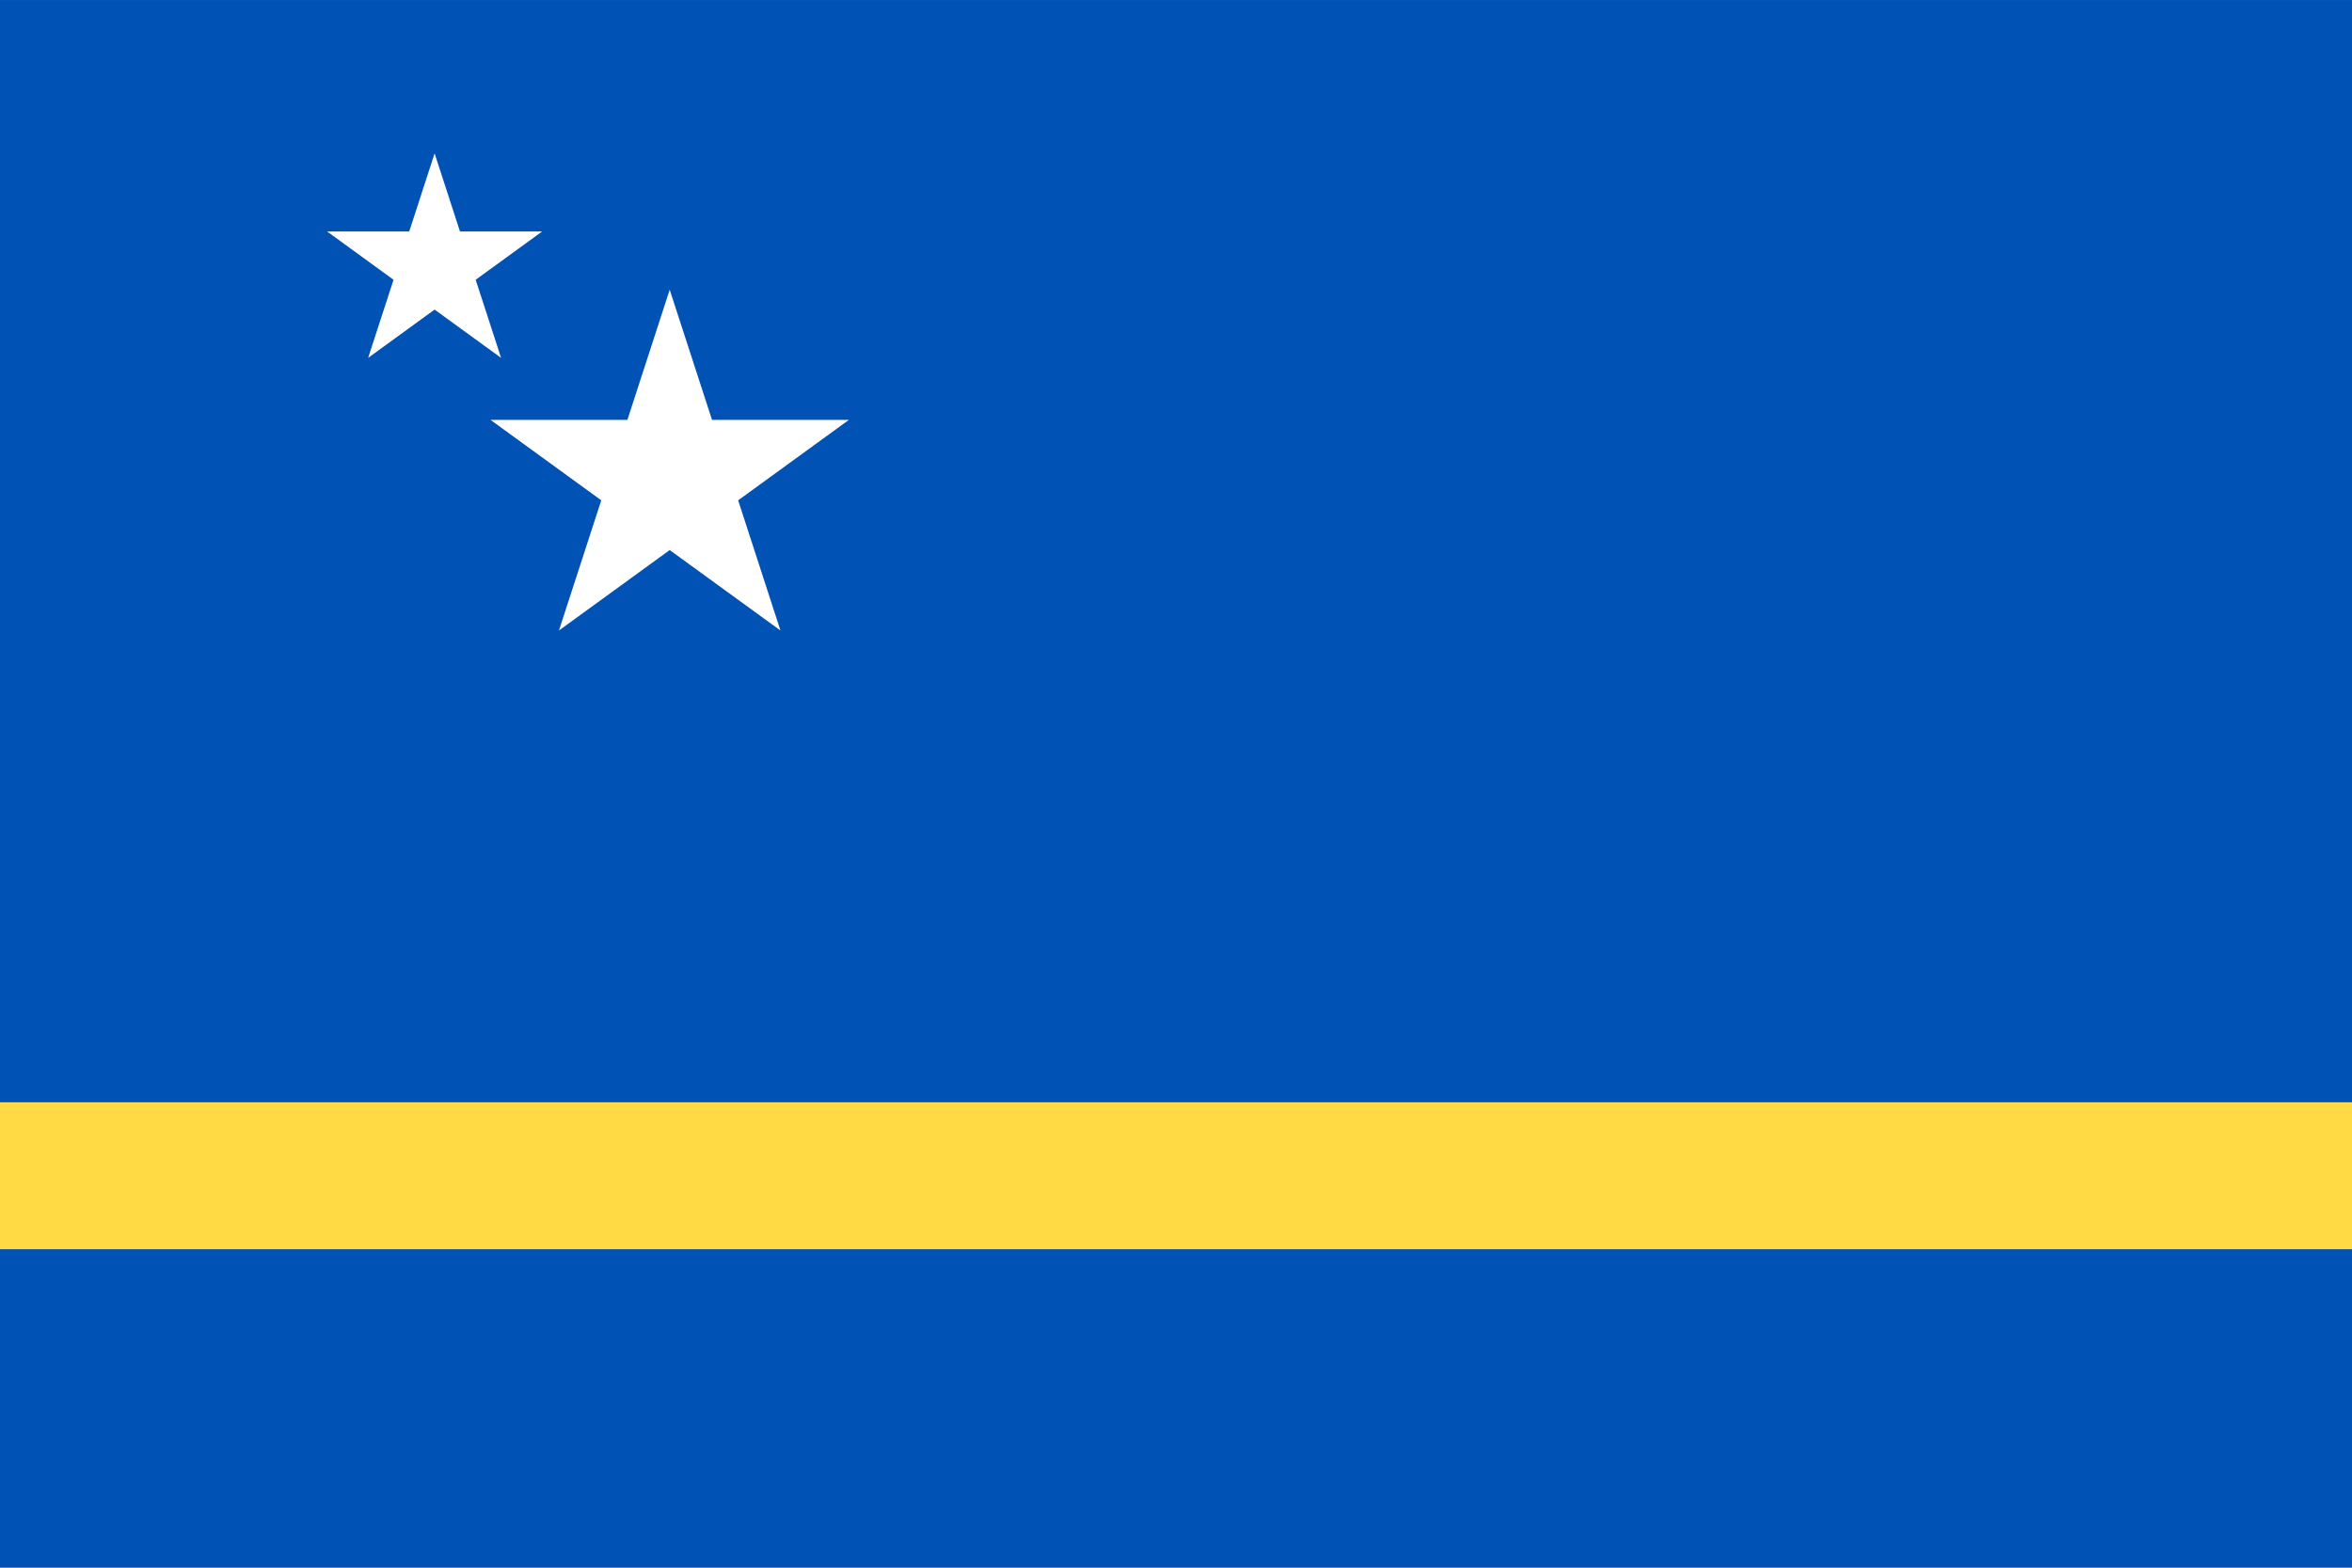
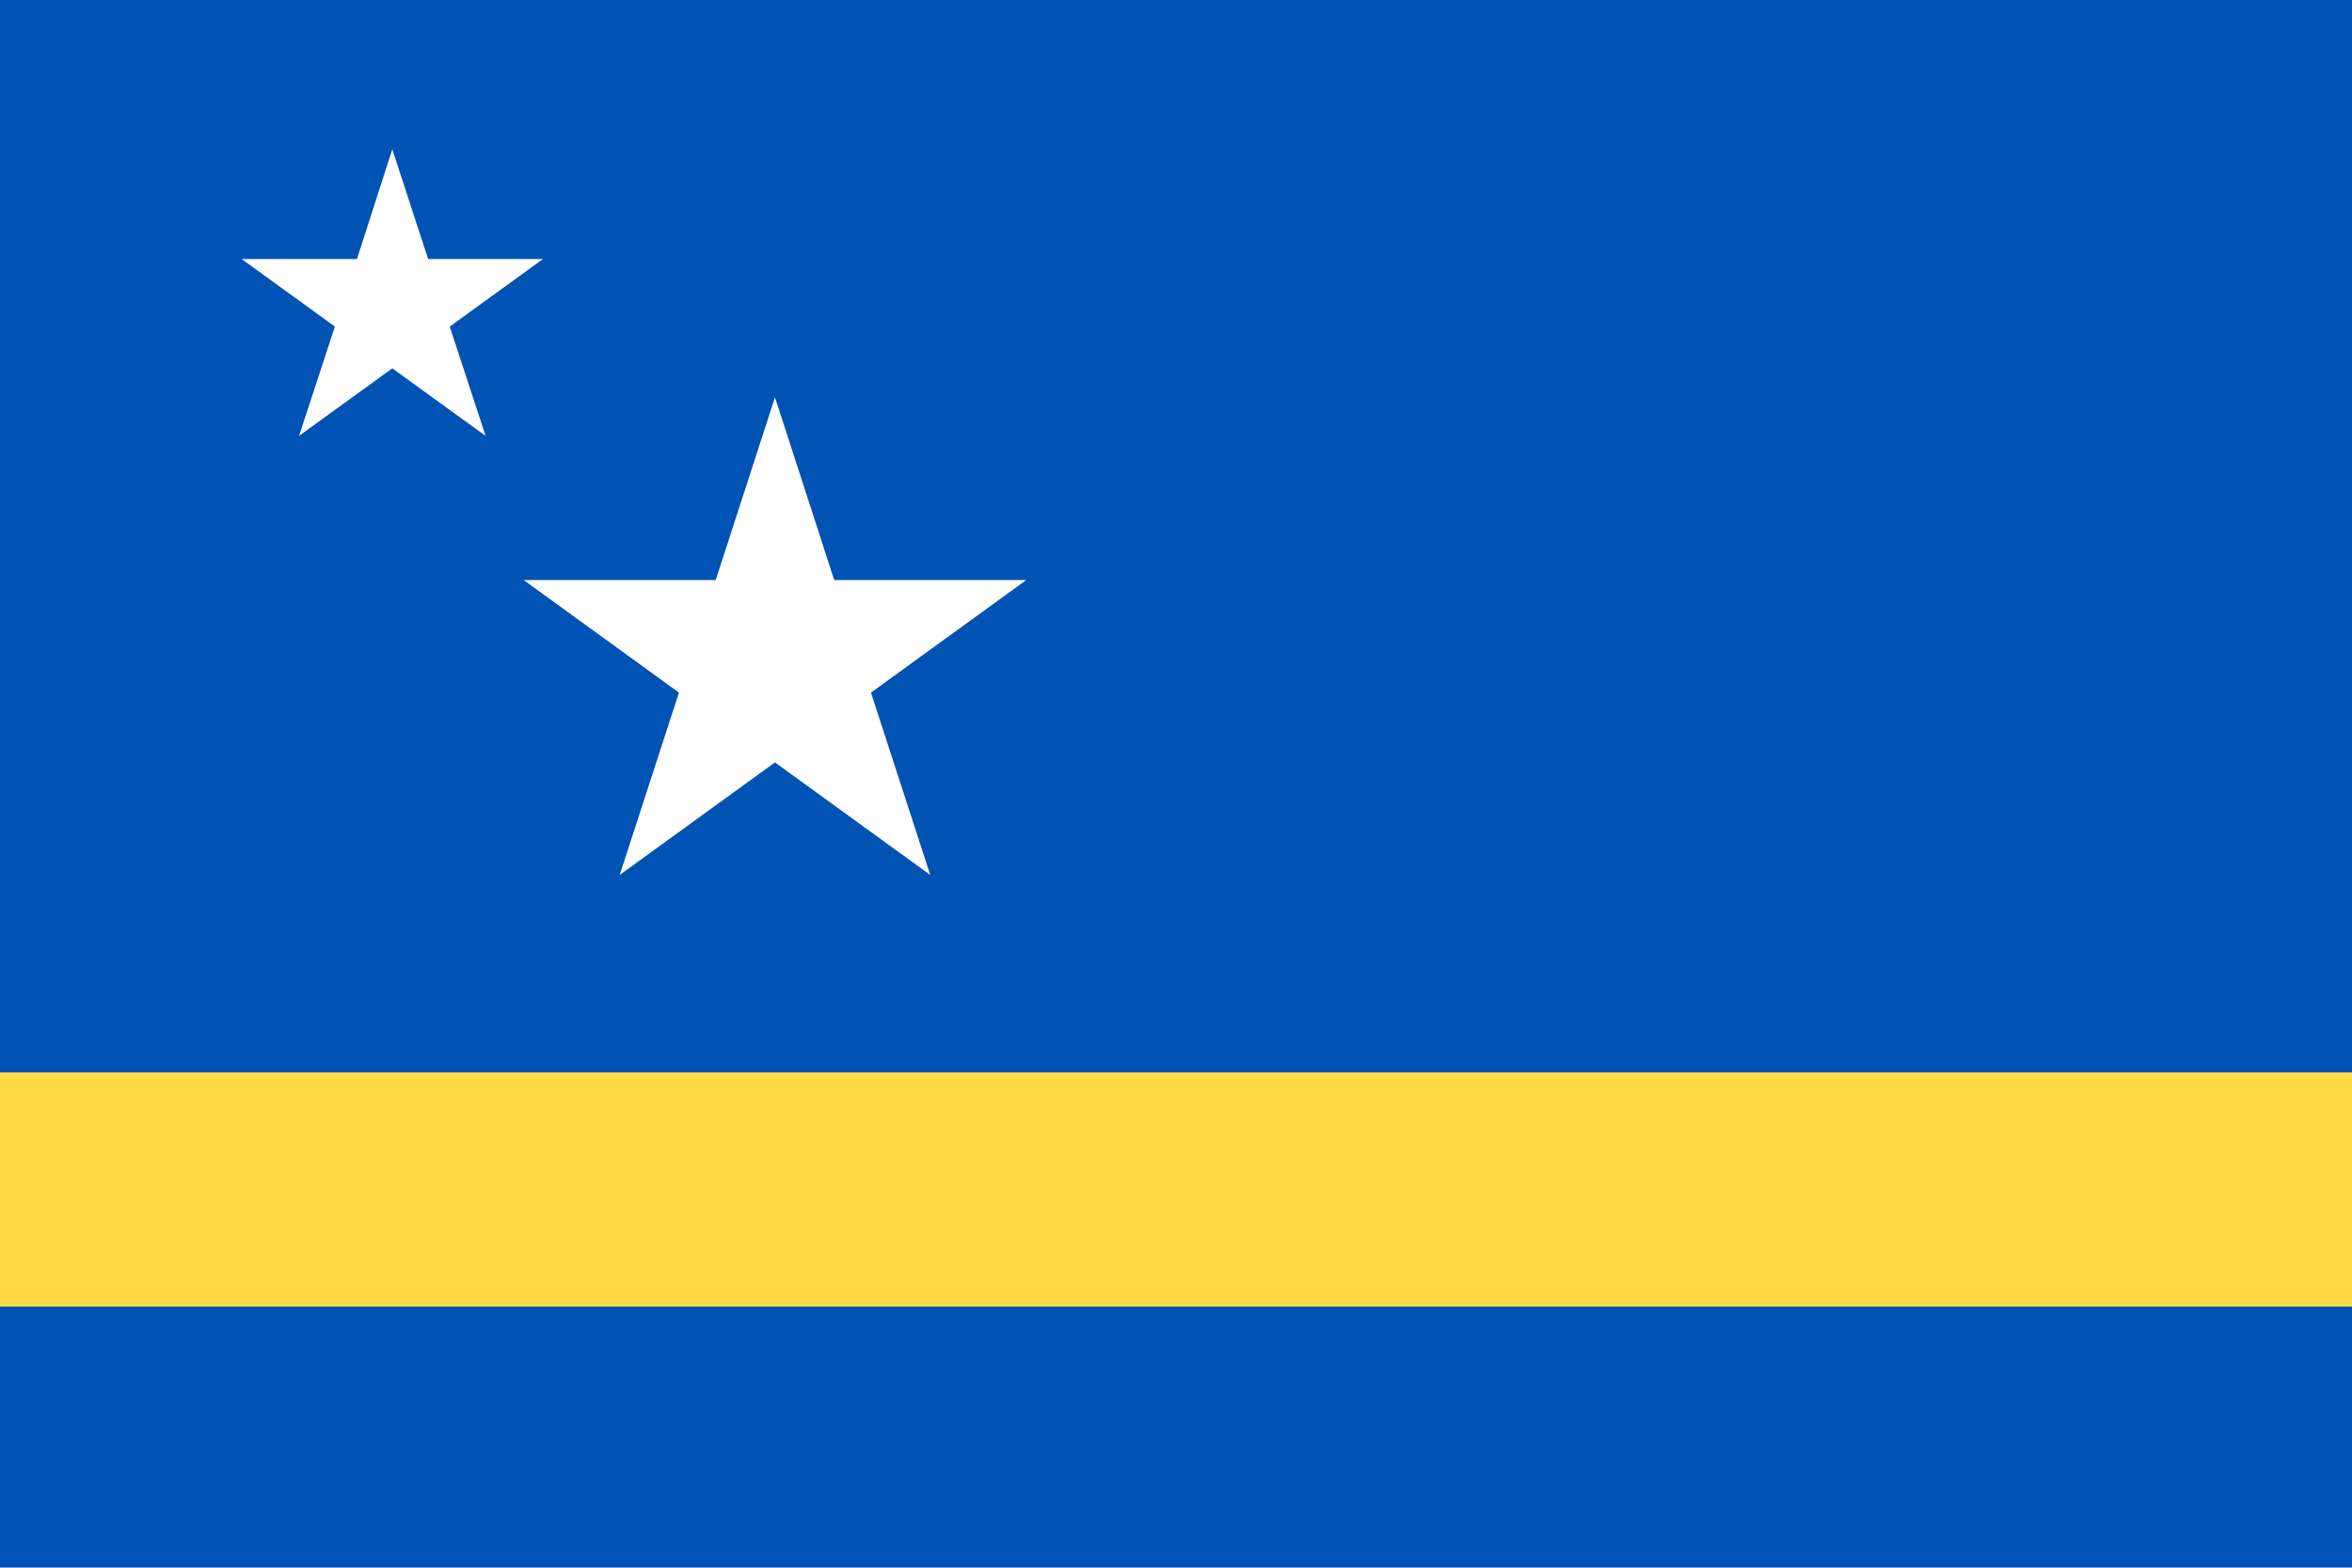
- <svg xmlns="http://www.w3.org/2000/svg" viewBox="0 85.333 512 341.333">
-   <rect y="85.337" fill="#0052B4" width="512" height="341.326" />
-   <rect y="325.331" fill="#FFDA44" width="512" height="32" />
+ <svg xmlns="http://www.w3.org/2000/svg" version="1.1" viewBox="0 0 512 341.3">
+   <rect y="0" fill="#0052B4" width="512" height="341.3" />
+   <rect y="233.5" fill="#FFDA44" width="512" height="51" />
  <g>
-     <polygon fill="#FFFFFF" points="145.786,148.41 154.995,176.751 184.798,176.751 160.688,194.269 169.896,222.612    145.786,205.096 121.676,222.612 130.886,194.269 106.776,176.751 136.577,176.751  " />
-     <polygon fill="#FFFFFF" points="94.608,118.728 100.134,135.733 118.015,135.733 103.55,146.244 109.075,163.25    94.608,152.74 80.142,163.25 85.668,146.244 71.202,135.733 89.084,135.733  " />
+     <polygon fill="#FFFFFF" points="168.7,86.5 181.6,126.3 223.4,126.3 189.6,150.8 202.5,190.5 168.7,166 134.9,190.5 147.8,150.8   114,126.3 155.8,126.3  " />
+     <polygon fill="#FFFFFF" points="85.4,32.5 93.2,56.4 118.2,56.4 97.9,71.1 105.7,94.9 85.4,80.2 65.1,94.9 72.9,71.1 52.6,56.4   77.7,56.4  " />
  </g>
</svg>
